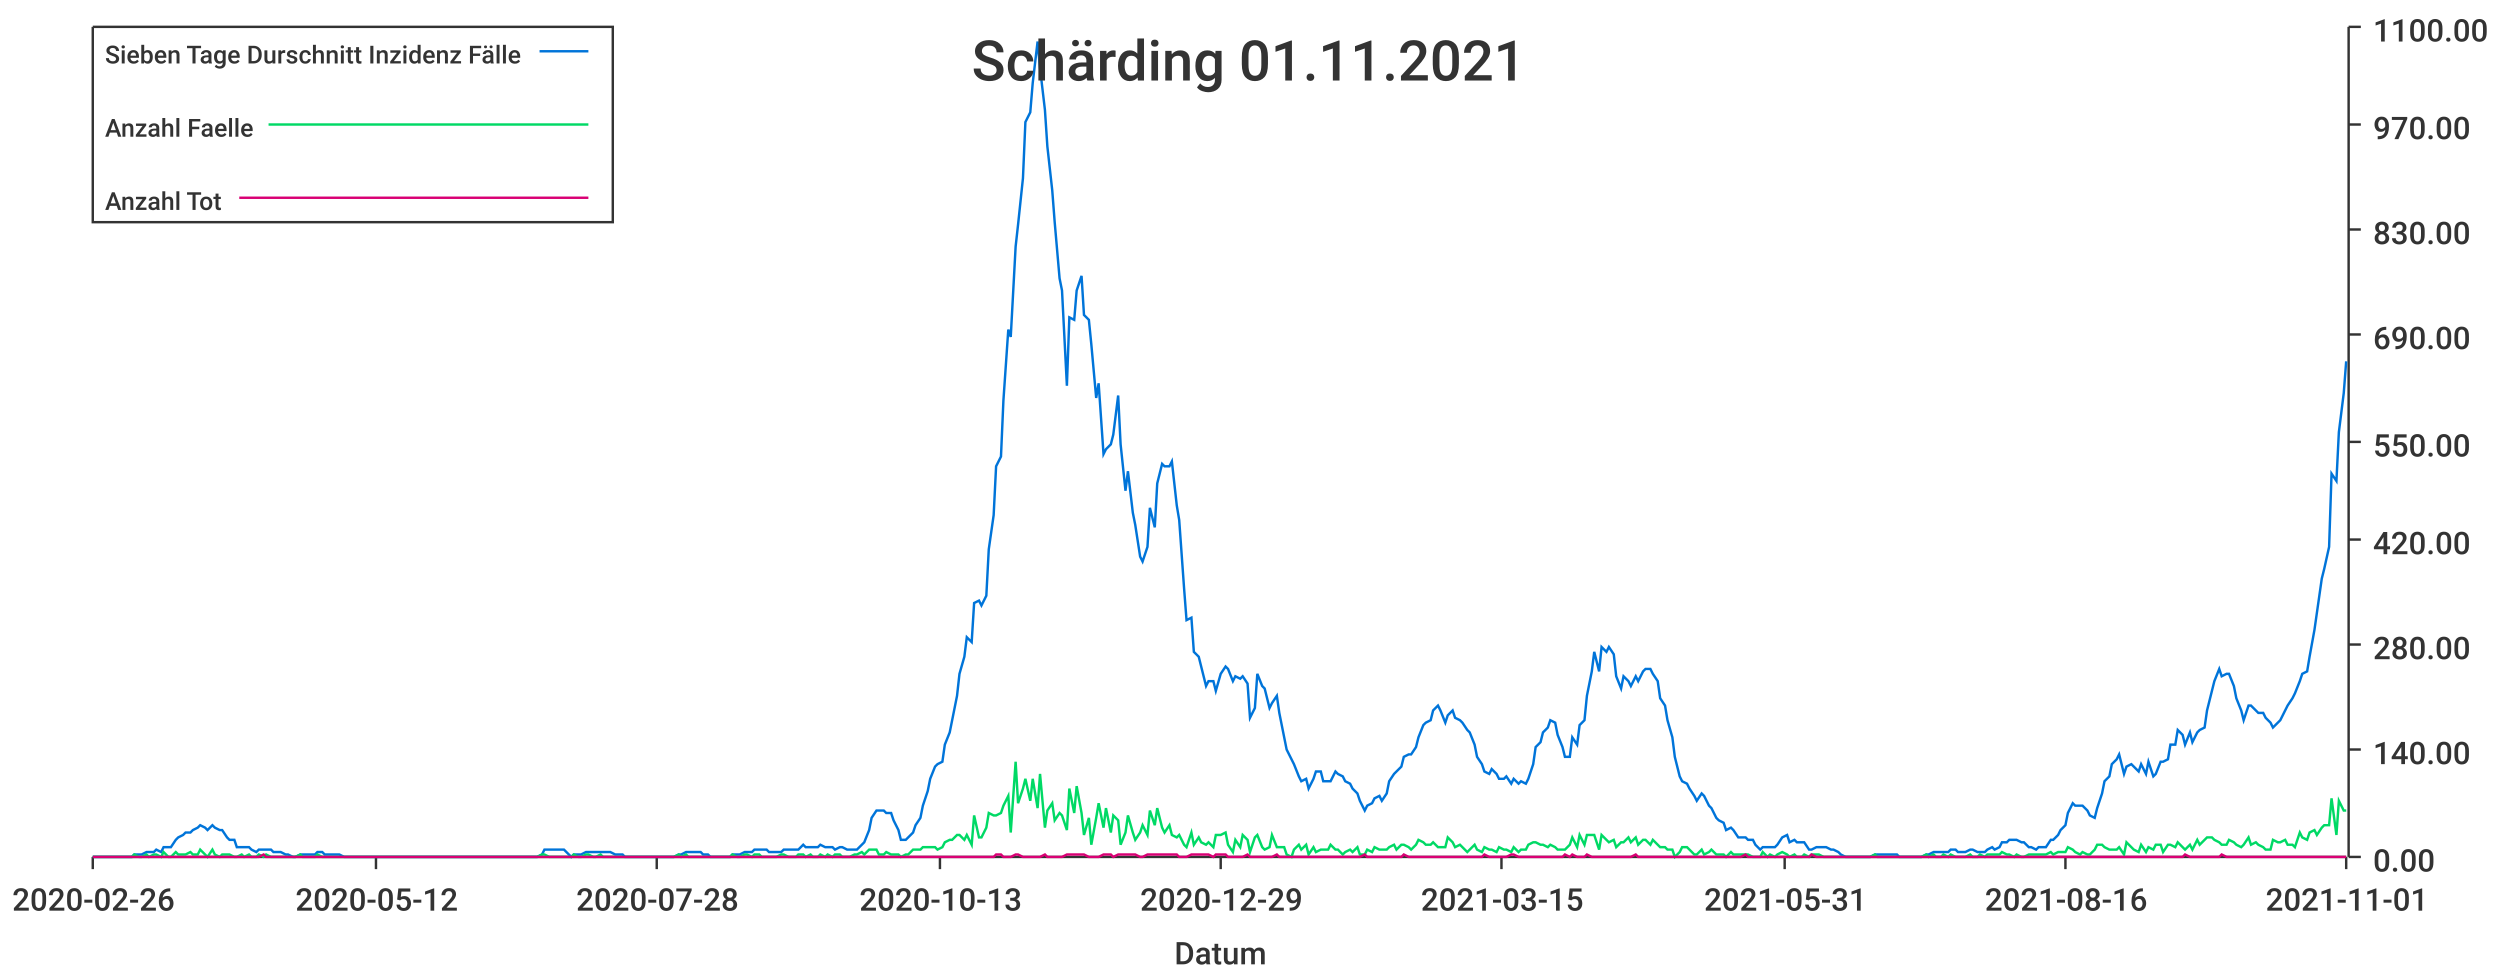
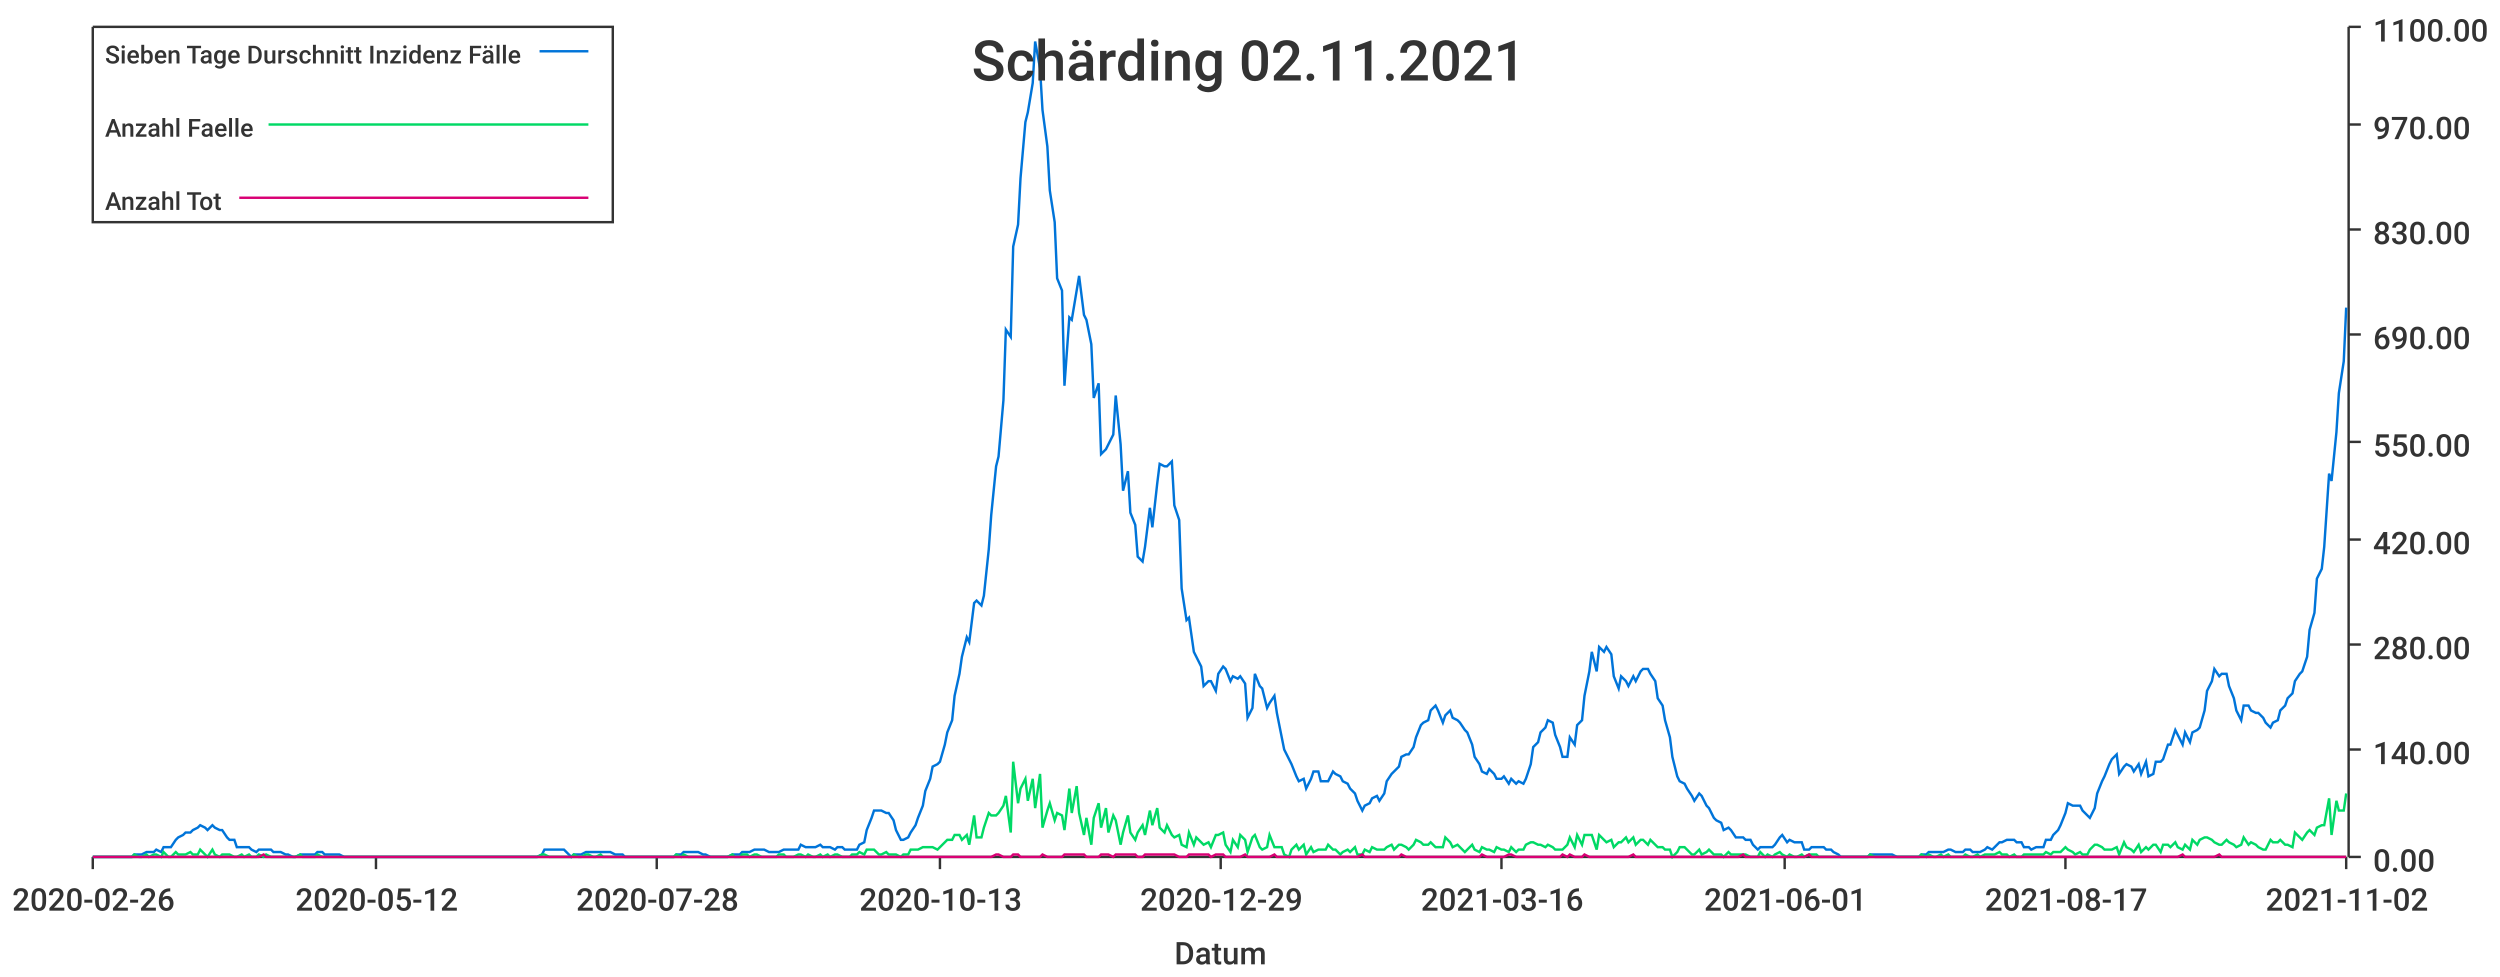
<svg xmlns="http://www.w3.org/2000/svg" width="1024" height="400">\n<path d="M 0 0 L 1024 0 L 1024 400 L 0 400 L 0 0" style="stroke-width:0;stroke:rgba(255,255,255,1.0);fill:rgba(255,255,255,1.0)" />
  <path d="M 38 11 L 961 11 L 961 351 L 38 351 L 38 11" style="stroke-width:0;stroke:rgba(255,255,255,1.0);fill:rgba(255,255,255,1.0)" />
  <path d="M 38 351 L 961 351" style="stroke-width:1;stroke:rgba(51,51,51,1.0);fill:none" />
  <path d="M 38 351 L 38 356" style="stroke-width:1;stroke:rgba(51,51,51,1.0);fill:none" />
  <text x="5" y="373" style="stroke-width:0;stroke:none;fill:rgba(51,51,51,1.0);font-size:12.8px;font-family:'Roboto Medium',sans-serif">2020-02-26</text>
  <path d="M 154 351 L 154 356" style="stroke-width:1;stroke:rgba(51,51,51,1.0);fill:none" />
  <text x="121" y="373" style="stroke-width:0;stroke:none;fill:rgba(51,51,51,1.0);font-size:12.8px;font-family:'Roboto Medium',sans-serif">2020-05-12</text>
  <path d="M 269 351 L 269 356" style="stroke-width:1;stroke:rgba(51,51,51,1.0);fill:none" />
  <text x="236" y="373" style="stroke-width:0;stroke:none;fill:rgba(51,51,51,1.0);font-size:12.8px;font-family:'Roboto Medium',sans-serif">2020-07-28</text>
  <path d="M 385 351 L 385 356" style="stroke-width:1;stroke:rgba(51,51,51,1.0);fill:none" />
  <text x="352" y="373" style="stroke-width:0;stroke:none;fill:rgba(51,51,51,1.0);font-size:12.8px;font-family:'Roboto Medium',sans-serif">2020-10-13</text>
  <path d="M 500 351 L 500 356" style="stroke-width:1;stroke:rgba(51,51,51,1.0);fill:none" />
  <text x="467" y="373" style="stroke-width:0;stroke:none;fill:rgba(51,51,51,1.0);font-size:12.8px;font-family:'Roboto Medium',sans-serif">2020-12-29</text>
  <path d="M 615 351 L 615 356" style="stroke-width:1;stroke:rgba(51,51,51,1.0);fill:none" />
-   <text x="582" y="373" style="stroke-width:0;stroke:none;fill:rgba(51,51,51,1.0);font-size:12.8px;font-family:'Roboto Medium',sans-serif">2021-03-15</text>
+   <text x="582" y="373" style="stroke-width:0;stroke:none;fill:rgba(51,51,51,1.0);font-size:12.8px;font-family:'Roboto Medium',sans-serif">2021-03-16</text>
  <path d="M 731 351 L 731 356" style="stroke-width:1;stroke:rgba(51,51,51,1.0);fill:none" />
-   <text x="698" y="373" style="stroke-width:0;stroke:none;fill:rgba(51,51,51,1.0);font-size:12.8px;font-family:'Roboto Medium',sans-serif">2021-05-31</text>
+   <text x="698" y="373" style="stroke-width:0;stroke:none;fill:rgba(51,51,51,1.0);font-size:12.8px;font-family:'Roboto Medium',sans-serif">2021-06-01</text>
  <path d="M 846 351 L 846 356" style="stroke-width:1;stroke:rgba(51,51,51,1.0);fill:none" />
-   <text x="813" y="373" style="stroke-width:0;stroke:none;fill:rgba(51,51,51,1.0);font-size:12.8px;font-family:'Roboto Medium',sans-serif">2021-08-16</text>
+   <text x="813" y="373" style="stroke-width:0;stroke:none;fill:rgba(51,51,51,1.0);font-size:12.8px;font-family:'Roboto Medium',sans-serif">2021-08-17</text>
  <path d="M 961 351 L 961 356" style="stroke-width:1;stroke:rgba(51,51,51,1.0);fill:none" />
-   <text x="928" y="373" style="stroke-width:0;stroke:none;fill:rgba(51,51,51,1.0);font-size:12.8px;font-family:'Roboto Medium',sans-serif">2021-11-01</text>
+   <text x="928" y="373" style="stroke-width:0;stroke:none;fill:rgba(51,51,51,1.0);font-size:12.8px;font-family:'Roboto Medium',sans-serif">2021-11-02</text>
  <text x="481" y="395" style="stroke-width:0;stroke:none;fill:rgba(51,51,51,1.0);font-size:12.8px;font-family:'Roboto Medium',sans-serif">Datum</text>
  <path d="M 962 351 L 962 11" style="stroke-width:1;stroke:rgba(51,51,51,1.0);fill:none" />
  <path d="M 962 351 L 967 351" style="stroke-width:1;stroke:rgba(51,51,51,1.0);fill:none" />
  <text x="972" y="357" style="stroke-width:0;stroke:none;fill:rgba(51,51,51,1.0);font-size:12.8px;font-family:'Roboto Medium',sans-serif">0.00</text>
  <path d="M 962 307 L 967 307" style="stroke-width:1;stroke:rgba(51,51,51,1.0);fill:none" />
  <text x="972" y="313" style="stroke-width:0;stroke:none;fill:rgba(51,51,51,1.0);font-size:12.8px;font-family:'Roboto Medium',sans-serif">140.00</text>
  <path d="M 962 264 L 967 264" style="stroke-width:1;stroke:rgba(51,51,51,1.0);fill:none" />
  <text x="972" y="270" style="stroke-width:0;stroke:none;fill:rgba(51,51,51,1.0);font-size:12.8px;font-family:'Roboto Medium',sans-serif">280.00</text>
  <path d="M 962 221 L 967 221" style="stroke-width:1;stroke:rgba(51,51,51,1.0);fill:none" />
  <text x="972" y="227" style="stroke-width:0;stroke:none;fill:rgba(51,51,51,1.0);font-size:12.8px;font-family:'Roboto Medium',sans-serif">420.00</text>
  <path d="M 962 181 L 967 181" style="stroke-width:1;stroke:rgba(51,51,51,1.0);fill:none" />
  <text x="972" y="187" style="stroke-width:0;stroke:none;fill:rgba(51,51,51,1.0);font-size:12.8px;font-family:'Roboto Medium',sans-serif">550.00</text>
  <path d="M 962 137 L 967 137" style="stroke-width:1;stroke:rgba(51,51,51,1.0);fill:none" />
  <text x="972" y="143" style="stroke-width:0;stroke:none;fill:rgba(51,51,51,1.0);font-size:12.8px;font-family:'Roboto Medium',sans-serif">690.00</text>
  <path d="M 962 94 L 967 94" style="stroke-width:1;stroke:rgba(51,51,51,1.0);fill:none" />
  <text x="972" y="100" style="stroke-width:0;stroke:none;fill:rgba(51,51,51,1.0);font-size:12.8px;font-family:'Roboto Medium',sans-serif">830.00</text>
  <path d="M 962 51 L 967 51" style="stroke-width:1;stroke:rgba(51,51,51,1.0);fill:none" />
  <text x="972" y="57" style="stroke-width:0;stroke:none;fill:rgba(51,51,51,1.0);font-size:12.8px;font-family:'Roboto Medium',sans-serif">970.00</text>
  <path d="M 962 11 L 967 11" style="stroke-width:1;stroke:rgba(51,51,51,1.0);fill:none" />
  <text x="972" y="17" style="stroke-width:0;stroke:none;fill:rgba(51,51,51,1.0);font-size:12.8px;font-family:'Roboto Medium',sans-serif">1100.00</text>
-   <path d="M 38 351 L 40 351 L 42 351 L 43 351 L 45 351 L 46 351 L 48 351 L 49 351 L 51 351 L 52 351 L 54 351 L 55 350 L 57 350 L 58 350 L 60 349 L 61 349 L 63 349 L 64 348 L 66 349 L 67 347 L 69 347 L 70 347 L 72 344 L 73 343 L 75 342 L 76 341 L 78 341 L 79 340 L 81 339 L 82 338 L 84 339 L 85 340 L 87 338 L 88 339 L 90 340 L 91 340 L 93 343 L 94 344 L 96 344 L 97 347 L 99 347 L 100 347 L 102 347 L 103 348 L 105 349 L 106 348 L 108 348 L 109 348 L 111 348 L 112 349 L 114 349 L 115 349 L 117 350 L 118 350 L 120 351 L 121 351 L 123 350 L 124 350 L 126 350 L 127 350 L 129 350 L 130 349 L 132 349 L 133 350 L 135 350 L 136 350 L 138 350 L 139 350 L 141 351 L 142 351 L 144 351 L 145 351 L 147 351 L 148 351 L 150 351 L 151 351 L 153 351 L 154 351 L 156 351 L 157 351 L 159 351 L 160 351 L 162 351 L 163 351 L 165 351 L 166 351 L 168 351 L 169 351 L 171 351 L 172 351 L 174 351 L 175 351 L 177 351 L 178 351 L 180 351 L 181 351 L 183 351 L 184 351 L 186 351 L 187 351 L 189 351 L 190 351 L 192 351 L 193 351 L 195 351 L 196 351 L 198 351 L 199 351 L 201 351 L 202 351 L 204 351 L 205 351 L 207 351 L 208 351 L 210 351 L 211 351 L 213 351 L 214 351 L 216 351 L 217 351 L 219 351 L 220 351 L 222 350 L 223 348 L 225 348 L 226 348 L 228 348 L 229 348 L 231 348 L 232 349 L 234 351 L 235 350 L 237 350 L 238 350 L 240 349 L 241 349 L 243 349 L 244 349 L 246 349 L 247 349 L 249 349 L 250 349 L 252 350 L 253 350 L 255 350 L 256 351 L 258 351 L 259 351 L 261 351 L 262 351 L 264 351 L 265 351 L 267 351 L 268 351 L 270 351 L 272 351 L 273 351 L 275 351 L 276 351 L 278 350 L 279 350 L 281 349 L 282 349 L 284 349 L 285 349 L 287 349 L 288 350 L 290 350 L 291 351 L 293 351 L 294 351 L 296 351 L 297 351 L 299 351 L 300 350 L 302 350 L 303 350 L 305 349 L 306 349 L 308 349 L 309 348 L 311 348 L 312 348 L 314 348 L 315 349 L 317 349 L 318 349 L 320 349 L 321 348 L 323 348 L 324 348 L 326 348 L 327 348 L 329 346 L 330 347 L 332 347 L 333 347 L 335 347 L 336 346 L 338 347 L 339 347 L 341 347 L 342 348 L 344 347 L 345 347 L 347 348 L 348 348 L 350 348 L 351 348 L 353 346 L 354 345 L 356 340 L 357 335 L 359 332 L 360 332 L 362 332 L 363 333 L 365 333 L 366 336 L 368 340 L 369 344 L 371 344 L 372 343 L 374 341 L 375 338 L 377 335 L 378 330 L 380 324 L 381 319 L 383 314 L 384 313 L 386 312 L 387 305 L 389 300 L 390 295 L 392 285 L 393 276 L 395 269 L 396 261 L 398 263 L 399 247 L 401 246 L 402 248 L 404 244 L 405 225 L 407 211 L 408 191 L 410 187 L 411 164 L 413 135 L 414 138 L 416 101 L 417 92 L 419 73 L 420 50 L 422 46 L 423 34 L 425 17 L 426 28 L 428 45 L 429 60 L 431 78 L 432 91 L 434 114 L 435 119 L 437 158 L 438 130 L 440 131 L 441 119 L 443 113 L 444 129 L 446 131 L 447 141 L 449 163 L 450 157 L 452 186 L 453 184 L 455 182 L 456 178 L 458 162 L 459 182 L 461 201 L 462 193 L 464 210 L 465 215 L 467 228 L 468 230 L 470 224 L 471 208 L 473 216 L 474 198 L 476 190 L 477 191 L 479 191 L 480 189 L 482 207 L 483 213 L 485 241 L 486 254 L 488 253 L 489 267 L 491 269 L 492 273 L 494 281 L 495 279 L 497 279 L 498 283 L 500 276 L 502 273 L 503 274 L 505 279 L 506 277 L 508 278 L 509 277 L 511 280 L 512 294 L 514 290 L 515 276 L 517 281 L 518 282 L 520 290 L 521 288 L 523 285 L 524 292 L 526 302 L 527 307 L 529 311 L 530 313 L 532 318 L 533 320 L 535 319 L 536 323 L 538 319 L 539 316 L 541 316 L 542 320 L 544 320 L 545 320 L 547 316 L 548 317 L 550 318 L 551 320 L 553 321 L 554 323 L 556 325 L 557 328 L 559 332 L 560 330 L 562 329 L 563 327 L 565 326 L 566 328 L 568 325 L 569 320 L 571 317 L 572 316 L 574 314 L 575 310 L 577 309 L 578 309 L 580 306 L 581 302 L 583 297 L 584 296 L 586 295 L 587 291 L 589 289 L 590 291 L 592 296 L 593 293 L 595 291 L 596 294 L 598 295 L 599 296 L 601 299 L 602 300 L 604 305 L 605 310 L 607 313 L 608 316 L 610 317 L 611 315 L 613 317 L 614 319 L 616 319 L 617 318 L 619 321 L 620 319 L 622 321 L 623 320 L 625 321 L 626 319 L 628 313 L 629 306 L 631 304 L 632 300 L 634 298 L 635 295 L 637 296 L 638 301 L 640 306 L 641 310 L 643 310 L 644 302 L 646 305 L 647 297 L 649 295 L 650 285 L 652 275 L 653 267 L 655 275 L 656 265 L 658 267 L 659 265 L 661 268 L 662 277 L 664 282 L 665 277 L 667 279 L 668 281 L 670 277 L 671 279 L 673 275 L 674 274 L 676 274 L 677 276 L 679 279 L 680 286 L 682 289 L 683 295 L 685 302 L 686 310 L 688 318 L 689 320 L 691 321 L 692 323 L 694 326 L 695 328 L 697 325 L 698 326 L 700 330 L 701 331 L 703 335 L 704 336 L 706 337 L 707 340 L 709 339 L 710 340 L 712 343 L 713 343 L 715 343 L 716 344 L 718 344 L 719 346 L 721 348 L 722 347 L 724 347 L 725 347 L 727 347 L 728 346 L 730 343 L 732 342 L 733 345 L 735 344 L 736 345 L 738 345 L 739 345 L 741 348 L 742 348 L 744 347 L 745 347 L 747 347 L 748 347 L 750 348 L 751 348 L 753 349 L 754 350 L 756 351 L 757 351 L 759 351 L 760 351 L 762 351 L 763 351 L 765 351 L 766 351 L 768 350 L 769 350 L 771 350 L 772 350 L 774 350 L 775 350 L 777 350 L 778 351 L 780 351 L 781 351 L 783 351 L 784 351 L 786 351 L 787 351 L 789 350 L 790 350 L 792 349 L 793 349 L 795 349 L 796 349 L 798 349 L 799 348 L 801 348 L 802 349 L 804 349 L 805 349 L 807 348 L 808 348 L 810 349 L 811 349 L 813 349 L 814 348 L 816 347 L 817 348 L 819 347 L 820 345 L 822 345 L 823 344 L 825 344 L 826 344 L 828 345 L 829 345 L 831 347 L 832 347 L 834 348 L 835 347 L 837 347 L 838 347 L 840 344 L 841 344 L 843 342 L 844 340 L 846 338 L 847 333 L 849 329 L 850 330 L 852 330 L 853 330 L 855 332 L 856 334 L 858 335 L 859 331 L 861 325 L 862 320 L 864 318 L 865 313 L 867 311 L 868 309 L 870 317 L 871 314 L 873 313 L 874 314 L 876 316 L 877 313 L 879 317 L 880 312 L 882 318 L 883 317 L 885 312 L 886 312 L 888 311 L 889 305 L 891 305 L 892 299 L 894 301 L 895 305 L 897 300 L 898 304 L 900 300 L 901 299 L 903 298 L 904 291 L 906 283 L 907 279 L 909 274 L 910 277 L 912 276 L 913 276 L 915 281 L 916 286 L 918 291 L 919 295 L 921 289 L 922 289 L 924 291 L 925 292 L 927 292 L 928 294 L 930 296 L 931 298 L 933 296 L 934 295 L 936 291 L 937 289 L 939 286 L 940 284 L 942 279 L 943 276 L 945 275 L 946 269 L 948 258 L 949 251 L 951 237 L 952 233 L 954 224 L 955 194 L 957 197 L 958 177 L 960 161 L 961 148" style="stroke-width:1;stroke:rgba(0,116,217,1.0);fill:none" />
-   <path d="M 38 351 L 40 351 L 42 351 L 43 351 L 45 351 L 46 351 L 48 351 L 49 351 L 51 351 L 52 351 L 54 351 L 55 350 L 57 351 L 58 351 L 60 350 L 61 351 L 63 350 L 64 350 L 66 351 L 67 349 L 69 351 L 70 351 L 72 349 L 73 350 L 75 350 L 76 350 L 78 349 L 79 350 L 81 350 L 82 348 L 84 350 L 85 351 L 87 348 L 88 350 L 90 351 L 91 350 L 93 350 L 94 350 L 96 351 L 97 351 L 99 350 L 100 351 L 102 350 L 103 351 L 105 351 L 106 350 L 108 351 L 109 350 L 111 351 L 112 351 L 114 351 L 115 351 L 117 351 L 118 351 L 120 351 L 121 351 L 123 350 L 124 351 L 126 351 L 127 351 L 129 351 L 130 350 L 132 351 L 133 351 L 135 351 L 136 351 L 138 351 L 139 351 L 141 351 L 142 351 L 144 351 L 145 351 L 147 351 L 148 351 L 150 351 L 151 351 L 153 351 L 154 351 L 156 351 L 157 351 L 159 351 L 160 351 L 162 351 L 163 351 L 165 351 L 166 351 L 168 351 L 169 351 L 171 351 L 172 351 L 174 351 L 175 351 L 177 351 L 178 351 L 180 351 L 181 351 L 183 351 L 184 351 L 186 351 L 187 351 L 189 351 L 190 351 L 192 351 L 193 351 L 195 351 L 196 351 L 198 351 L 199 351 L 201 351 L 202 351 L 204 351 L 205 351 L 207 351 L 208 351 L 210 351 L 211 351 L 213 351 L 214 351 L 216 351 L 217 351 L 219 351 L 220 351 L 222 350 L 223 350 L 225 351 L 226 351 L 228 351 L 229 351 L 231 351 L 232 351 L 234 351 L 235 350 L 237 351 L 238 351 L 240 350 L 241 350 L 243 351 L 244 351 L 246 350 L 247 351 L 249 351 L 250 351 L 252 351 L 253 351 L 255 351 L 256 351 L 258 351 L 259 351 L 261 351 L 262 351 L 264 351 L 265 351 L 267 351 L 268 351 L 270 351 L 272 351 L 273 351 L 275 351 L 276 351 L 278 350 L 279 351 L 281 350 L 282 351 L 284 351 L 285 351 L 287 351 L 288 351 L 290 351 L 291 351 L 293 351 L 294 351 L 296 351 L 297 351 L 299 351 L 300 350 L 302 351 L 303 351 L 305 350 L 306 350 L 308 351 L 309 350 L 311 350 L 312 351 L 314 351 L 315 351 L 317 351 L 318 351 L 320 350 L 321 350 L 323 351 L 324 351 L 326 351 L 327 350 L 329 350 L 330 351 L 332 350 L 333 351 L 335 351 L 336 350 L 338 351 L 339 350 L 341 351 L 342 350 L 344 350 L 345 351 L 347 351 L 348 351 L 350 350 L 351 350 L 353 349 L 354 350 L 356 348 L 357 348 L 359 348 L 360 350 L 362 350 L 363 349 L 365 350 L 366 350 L 368 350 L 369 351 L 371 350 L 372 350 L 374 348 L 375 348 L 377 348 L 378 347 L 380 347 L 381 347 L 383 347 L 384 348 L 386 347 L 387 345 L 389 344 L 390 344 L 392 342 L 393 342 L 395 344 L 396 342 L 398 346 L 399 334 L 401 343 L 402 343 L 404 339 L 405 333 L 407 334 L 408 334 L 410 333 L 411 330 L 413 326 L 414 341 L 416 312 L 417 329 L 419 323 L 420 319 L 422 328 L 423 319 L 425 331 L 426 317 L 428 339 L 429 332 L 431 329 L 432 336 L 434 333 L 435 334 L 437 340 L 438 323 L 440 333 L 441 322 L 443 333 L 444 342 L 446 335 L 447 346 L 449 335 L 450 329 L 452 339 L 453 331 L 455 341 L 456 334 L 458 336 L 459 346 L 461 341 L 462 334 L 464 341 L 465 344 L 467 341 L 468 338 L 470 342 L 471 332 L 473 338 L 474 331 L 476 339 L 477 341 L 479 338 L 480 342 L 482 343 L 483 342 L 485 346 L 486 347 L 488 341 L 489 346 L 491 343 L 492 345 L 494 346 L 495 345 L 497 347 L 498 342 L 500 342 L 502 341 L 503 346 L 505 349 L 506 344 L 508 347 L 509 342 L 511 344 L 512 349 L 514 343 L 515 342 L 517 347 L 518 348 L 520 347 L 521 342 L 523 347 L 524 347 L 526 347 L 527 350 L 529 351 L 530 348 L 532 346 L 533 348 L 535 346 L 536 350 L 538 347 L 539 349 L 541 348 L 542 348 L 544 348 L 545 346 L 547 348 L 548 348 L 550 350 L 551 349 L 553 348 L 554 349 L 556 347 L 557 350 L 559 350 L 560 348 L 562 349 L 563 347 L 565 348 L 566 348 L 568 348 L 569 347 L 571 346 L 572 348 L 574 346 L 575 346 L 577 347 L 578 348 L 580 346 L 581 344 L 583 345 L 584 346 L 586 346 L 587 345 L 589 347 L 590 347 L 592 347 L 593 343 L 595 345 L 596 347 L 598 346 L 599 347 L 601 349 L 602 348 L 604 346 L 605 348 L 607 349 L 608 347 L 610 348 L 611 348 L 613 349 L 614 347 L 616 348 L 617 348 L 619 349 L 620 347 L 622 349 L 623 348 L 625 348 L 626 346 L 628 345 L 629 345 L 631 346 L 632 346 L 634 347 L 635 346 L 637 347 L 638 348 L 640 348 L 641 348 L 643 346 L 644 343 L 646 347 L 647 342 L 649 346 L 650 342 L 652 342 L 653 342 L 655 348 L 656 342 L 658 344 L 659 345 L 661 344 L 662 347 L 664 345 L 665 345 L 667 343 L 668 345 L 670 343 L 671 346 L 673 344 L 674 344 L 676 346 L 677 344 L 679 346 L 680 347 L 682 347 L 683 348 L 685 348 L 686 351 L 688 349 L 689 347 L 691 347 L 692 348 L 694 350 L 695 350 L 697 348 L 698 350 L 700 349 L 701 348 L 703 350 L 704 350 L 706 350 L 707 351 L 709 349 L 710 350 L 712 350 L 713 350 L 715 350 L 716 350 L 718 351 L 719 351 L 721 351 L 722 349 L 724 351 L 725 350 L 727 351 L 728 350 L 730 349 L 732 350 L 733 351 L 735 350 L 736 351 L 738 351 L 739 350 L 741 351 L 742 350 L 744 350 L 745 350 L 747 351 L 748 351 L 750 351 L 751 351 L 753 351 L 754 351 L 756 351 L 757 351 L 759 351 L 760 351 L 762 351 L 763 351 L 765 351 L 766 351 L 768 350 L 769 351 L 771 351 L 772 351 L 774 351 L 775 351 L 777 351 L 778 351 L 780 351 L 781 351 L 783 351 L 784 351 L 786 351 L 787 351 L 789 350 L 790 351 L 792 350 L 793 351 L 795 351 L 796 350 L 798 351 L 799 350 L 801 351 L 802 351 L 804 351 L 805 351 L 807 350 L 808 351 L 810 351 L 811 350 L 813 351 L 814 350 L 816 350 L 817 350 L 819 350 L 820 349 L 822 350 L 823 350 L 825 351 L 826 350 L 828 351 L 829 351 L 831 350 L 832 350 L 834 350 L 835 350 L 837 350 L 838 350 L 840 349 L 841 350 L 843 349 L 844 349 L 846 349 L 847 347 L 849 348 L 850 349 L 852 350 L 853 349 L 855 350 L 856 350 L 858 348 L 859 346 L 861 346 L 862 347 L 864 348 L 865 348 L 867 348 L 868 347 L 870 350 L 871 345 L 873 347 L 874 348 L 876 349 L 877 346 L 879 349 L 880 347 L 882 348 L 883 346 L 885 346 L 886 349 L 888 346 L 889 346 L 891 347 L 892 345 L 894 347 L 895 348 L 897 346 L 898 348 L 900 344 L 901 346 L 903 344 L 904 343 L 906 343 L 907 344 L 909 345 L 910 346 L 912 346 L 913 344 L 915 345 L 916 346 L 918 347 L 919 346 L 921 343 L 922 346 L 924 345 L 925 346 L 927 347 L 928 348 L 930 348 L 931 344 L 933 345 L 934 345 L 936 344 L 937 346 L 939 346 L 940 347 L 942 341 L 943 343 L 945 344 L 946 341 L 948 340 L 949 342 L 951 339 L 952 338 L 954 338 L 955 327 L 957 342 L 958 328 L 960 332 L 961 332" style="stroke-width:1;stroke:rgba(0,217,101,1.0);fill:none" />
-   <path d="M 38 351 L 40 351 L 42 351 L 43 351 L 45 351 L 46 351 L 48 351 L 49 351 L 51 351 L 52 351 L 54 351 L 55 351 L 57 351 L 58 351 L 60 351 L 61 351 L 63 351 L 64 351 L 66 351 L 67 351 L 69 351 L 70 351 L 72 351 L 73 351 L 75 351 L 76 351 L 78 351 L 79 351 L 81 351 L 82 351 L 84 351 L 85 351 L 87 351 L 88 351 L 90 351 L 91 351 L 93 351 L 94 351 L 96 351 L 97 351 L 99 351 L 100 351 L 102 351 L 103 351 L 105 351 L 106 351 L 108 350 L 109 351 L 111 351 L 112 351 L 114 351 L 115 351 L 117 351 L 118 351 L 120 351 L 121 351 L 123 351 L 124 351 L 126 351 L 127 351 L 129 351 L 130 351 L 132 351 L 133 351 L 135 351 L 136 351 L 138 351 L 139 351 L 141 351 L 142 351 L 144 351 L 145 351 L 147 351 L 148 351 L 150 351 L 151 351 L 153 351 L 154 351 L 156 351 L 157 351 L 159 351 L 160 351 L 162 351 L 163 351 L 165 351 L 166 351 L 168 351 L 169 351 L 171 351 L 172 351 L 174 351 L 175 351 L 177 351 L 178 351 L 180 351 L 181 351 L 183 351 L 184 351 L 186 351 L 187 351 L 189 351 L 190 351 L 192 351 L 193 351 L 195 351 L 196 351 L 198 351 L 199 351 L 201 351 L 202 351 L 204 351 L 205 351 L 207 351 L 208 351 L 210 351 L 211 351 L 213 351 L 214 351 L 216 351 L 217 351 L 219 351 L 220 351 L 222 351 L 223 351 L 225 351 L 226 351 L 228 351 L 229 351 L 231 351 L 232 351 L 234 351 L 235 351 L 237 351 L 238 351 L 240 351 L 241 351 L 243 351 L 244 351 L 246 351 L 247 351 L 249 351 L 250 351 L 252 351 L 253 351 L 255 351 L 256 351 L 258 351 L 259 351 L 261 351 L 262 351 L 264 351 L 265 351 L 267 351 L 268 351 L 270 351 L 272 351 L 273 351 L 275 351 L 276 351 L 278 351 L 279 351 L 281 351 L 282 351 L 284 351 L 285 351 L 287 351 L 288 351 L 290 351 L 291 351 L 293 351 L 294 351 L 296 351 L 297 351 L 299 351 L 300 351 L 302 351 L 303 351 L 305 351 L 306 351 L 308 351 L 309 351 L 311 351 L 312 351 L 314 351 L 315 351 L 317 351 L 318 351 L 320 351 L 321 351 L 323 351 L 324 351 L 326 351 L 327 351 L 329 351 L 330 351 L 332 351 L 333 351 L 335 351 L 336 351 L 338 351 L 339 351 L 341 351 L 342 351 L 344 351 L 345 351 L 347 351 L 348 351 L 350 351 L 351 351 L 353 351 L 354 351 L 356 351 L 357 351 L 359 351 L 360 351 L 362 351 L 363 351 L 365 351 L 366 351 L 368 351 L 369 351 L 371 351 L 372 351 L 374 351 L 375 351 L 377 351 L 378 351 L 380 351 L 381 351 L 383 351 L 384 351 L 386 351 L 387 351 L 389 351 L 390 351 L 392 351 L 393 351 L 395 351 L 396 351 L 398 351 L 399 351 L 401 351 L 402 351 L 404 351 L 405 351 L 407 351 L 408 350 L 410 350 L 411 351 L 413 351 L 414 351 L 416 350 L 417 350 L 419 351 L 420 351 L 422 351 L 423 351 L 425 351 L 426 351 L 428 350 L 429 351 L 431 351 L 432 351 L 434 351 L 435 351 L 437 350 L 438 350 L 440 350 L 441 350 L 443 350 L 444 350 L 446 351 L 447 351 L 449 351 L 450 351 L 452 350 L 453 350 L 455 350 L 456 351 L 458 350 L 459 350 L 461 350 L 462 350 L 464 350 L 465 350 L 467 351 L 468 351 L 470 350 L 471 350 L 473 350 L 474 350 L 476 350 L 477 350 L 479 350 L 480 350 L 482 350 L 483 351 L 485 351 L 486 351 L 488 350 L 489 350 L 491 350 L 492 350 L 494 350 L 495 350 L 497 351 L 498 350 L 500 350 L 502 350 L 503 351 L 505 351 L 506 351 L 508 351 L 509 351 L 511 350 L 512 351 L 514 351 L 515 351 L 517 351 L 518 351 L 520 351 L 521 351 L 523 350 L 524 351 L 526 351 L 527 351 L 529 351 L 530 351 L 532 351 L 533 351 L 535 351 L 536 351 L 538 351 L 539 351 L 541 351 L 542 351 L 544 351 L 545 351 L 547 351 L 548 351 L 550 351 L 551 351 L 553 351 L 554 351 L 556 351 L 557 351 L 559 350 L 560 351 L 562 351 L 563 351 L 565 351 L 566 351 L 568 351 L 569 351 L 571 351 L 572 351 L 574 351 L 575 350 L 577 351 L 578 351 L 580 351 L 581 351 L 583 351 L 584 351 L 586 351 L 587 351 L 589 351 L 590 351 L 592 351 L 593 351 L 595 351 L 596 351 L 598 351 L 599 351 L 601 351 L 602 351 L 604 351 L 605 351 L 607 351 L 608 350 L 610 351 L 611 351 L 613 351 L 614 351 L 616 351 L 617 351 L 619 350 L 620 350 L 622 351 L 623 351 L 625 351 L 626 351 L 628 351 L 629 351 L 631 351 L 632 351 L 634 351 L 635 351 L 637 351 L 638 351 L 640 351 L 641 350 L 643 351 L 644 350 L 646 351 L 647 351 L 649 351 L 650 350 L 652 351 L 653 351 L 655 351 L 656 351 L 658 351 L 659 351 L 661 351 L 662 351 L 664 351 L 665 351 L 667 351 L 668 351 L 670 350 L 671 351 L 673 351 L 674 351 L 676 351 L 677 351 L 679 351 L 680 351 L 682 351 L 683 351 L 685 351 L 686 351 L 688 351 L 689 351 L 691 351 L 692 351 L 694 351 L 695 351 L 697 351 L 698 351 L 700 351 L 701 351 L 703 351 L 704 351 L 706 351 L 707 351 L 709 351 L 710 351 L 712 351 L 713 351 L 715 350 L 716 351 L 718 351 L 719 351 L 721 351 L 722 351 L 724 351 L 725 351 L 727 351 L 728 351 L 730 351 L 732 351 L 733 351 L 735 351 L 736 351 L 738 351 L 739 351 L 741 351 L 742 350 L 744 351 L 745 351 L 747 351 L 748 351 L 750 351 L 751 351 L 753 351 L 754 351 L 756 351 L 757 351 L 759 351 L 760 351 L 762 351 L 763 351 L 765 351 L 766 351 L 768 351 L 769 351 L 771 351 L 772 351 L 774 351 L 775 351 L 777 351 L 778 351 L 780 351 L 781 351 L 783 351 L 784 351 L 786 351 L 787 351 L 789 351 L 790 351 L 792 351 L 793 351 L 795 351 L 796 351 L 798 351 L 799 351 L 801 351 L 802 351 L 804 351 L 805 351 L 807 351 L 808 351 L 810 351 L 811 351 L 813 351 L 814 351 L 816 351 L 817 351 L 819 351 L 820 351 L 822 351 L 823 351 L 825 351 L 826 351 L 828 351 L 829 351 L 831 351 L 832 351 L 834 351 L 835 351 L 837 351 L 838 351 L 840 351 L 841 351 L 843 351 L 844 351 L 846 351 L 847 351 L 849 351 L 850 351 L 852 351 L 853 351 L 855 351 L 856 351 L 858 351 L 859 351 L 861 351 L 862 351 L 864 351 L 865 351 L 867 351 L 868 351 L 870 351 L 871 351 L 873 351 L 874 351 L 876 351 L 877 351 L 879 351 L 880 351 L 882 351 L 883 351 L 885 351 L 886 351 L 888 351 L 889 351 L 891 351 L 892 351 L 894 351 L 895 350 L 897 351 L 898 351 L 900 351 L 901 351 L 903 351 L 904 351 L 906 351 L 907 351 L 909 351 L 910 350 L 912 351 L 913 351 L 915 351 L 916 351 L 918 351 L 919 351 L 921 351 L 922 351 L 924 351 L 925 351 L 927 351 L 928 351 L 930 351 L 931 351 L 933 351 L 934 351 L 936 351 L 937 351 L 939 351 L 940 351 L 942 351 L 943 351 L 945 351 L 946 351 L 948 351 L 949 351 L 951 351 L 952 351 L 954 351 L 955 351 L 957 351 L 958 351 L 960 351 L 961 351" style="stroke-width:1;stroke:rgba(217,0,116,1.0);fill:none" />
-   <text x="398" y="33" style="stroke-width:0;stroke:none;fill:rgba(51,51,51,1.0);font-size:23.0px;font-family:'Roboto Medium',sans-serif">Schärding 01.11.2021</text>
+   <path d="M 38 351 L 40 351 L 42 351 L 43 351 L 45 351 L 46 351 L 48 351 L 49 351 L 51 351 L 52 351 L 54 351 L 55 350 L 57 350 L 58 350 L 60 349 L 61 349 L 63 349 L 64 348 L 66 349 L 67 347 L 69 347 L 70 347 L 72 344 L 73 343 L 75 342 L 76 341 L 78 341 L 79 340 L 81 339 L 82 338 L 84 339 L 85 340 L 87 338 L 88 339 L 90 340 L 91 340 L 93 343 L 94 344 L 96 344 L 97 347 L 99 347 L 100 347 L 102 347 L 103 348 L 105 349 L 106 348 L 108 348 L 109 348 L 111 348 L 112 349 L 114 349 L 115 349 L 117 350 L 118 350 L 120 351 L 121 351 L 123 350 L 124 350 L 126 350 L 127 350 L 129 350 L 130 349 L 132 349 L 133 350 L 135 350 L 136 350 L 138 350 L 139 350 L 141 351 L 142 351 L 144 351 L 145 351 L 147 351 L 148 351 L 150 351 L 151 351 L 153 351 L 154 351 L 156 351 L 157 351 L 159 351 L 160 351 L 162 351 L 163 351 L 165 351 L 166 351 L 168 351 L 169 351 L 171 351 L 172 351 L 174 351 L 175 351 L 177 351 L 178 351 L 180 351 L 181 351 L 183 351 L 184 351 L 186 351 L 187 351 L 189 351 L 190 351 L 192 351 L 193 351 L 195 351 L 196 351 L 198 351 L 199 351 L 201 351 L 202 351 L 204 351 L 205 351 L 207 351 L 208 351 L 210 351 L 211 351 L 213 351 L 214 351 L 216 351 L 217 351 L 219 351 L 220 351 L 222 350 L 223 348 L 225 348 L 226 348 L 228 348 L 229 348 L 231 348 L 232 349 L 234 351 L 235 350 L 237 350 L 238 350 L 240 349 L 241 349 L 243 349 L 244 349 L 246 349 L 247 349 L 249 349 L 250 349 L 252 350 L 253 350 L 255 350 L 256 351 L 258 351 L 259 351 L 261 351 L 262 351 L 264 351 L 265 351 L 267 351 L 268 351 L 270 351 L 271 351 L 273 351 L 274 351 L 276 351 L 277 350 L 279 350 L 280 349 L 282 349 L 283 349 L 285 349 L 286 349 L 288 350 L 289 350 L 291 351 L 292 351 L 294 351 L 295 351 L 297 351 L 298 351 L 300 350 L 301 350 L 303 350 L 304 349 L 306 349 L 307 349 L 309 348 L 310 348 L 312 348 L 313 348 L 315 349 L 316 349 L 318 349 L 319 349 L 321 348 L 322 348 L 324 348 L 325 348 L 327 348 L 328 346 L 330 347 L 331 347 L 333 347 L 334 347 L 336 346 L 337 347 L 339 347 L 340 347 L 342 348 L 343 347 L 345 347 L 346 348 L 348 348 L 349 348 L 351 348 L 352 346 L 354 345 L 355 340 L 357 335 L 358 332 L 360 332 L 361 332 L 363 333 L 364 333 L 366 336 L 367 340 L 369 344 L 370 344 L 372 343 L 373 341 L 375 338 L 376 335 L 378 330 L 379 324 L 381 319 L 382 314 L 384 313 L 385 312 L 387 305 L 388 300 L 390 295 L 391 285 L 393 276 L 394 269 L 396 261 L 397 263 L 399 247 L 400 246 L 402 248 L 403 244 L 405 225 L 406 211 L 408 191 L 409 187 L 411 164 L 412 135 L 414 138 L 415 101 L 417 92 L 418 73 L 420 50 L 421 46 L 423 34 L 424 17 L 426 28 L 427 45 L 429 60 L 430 78 L 432 91 L 433 114 L 435 119 L 436 158 L 438 130 L 439 131 L 441 119 L 442 113 L 444 129 L 445 131 L 447 141 L 448 163 L 450 157 L 451 186 L 453 184 L 454 182 L 456 178 L 457 162 L 459 182 L 460 201 L 462 193 L 463 210 L 465 215 L 466 228 L 468 230 L 469 224 L 471 208 L 472 216 L 474 198 L 475 190 L 477 191 L 478 191 L 480 189 L 481 207 L 483 213 L 484 241 L 486 254 L 487 253 L 489 267 L 490 269 L 492 273 L 493 281 L 495 279 L 496 279 L 498 283 L 499 276 L 501 273 L 502 274 L 504 279 L 505 277 L 507 278 L 508 277 L 510 280 L 511 294 L 513 290 L 514 276 L 516 281 L 517 282 L 519 290 L 520 288 L 522 285 L 523 292 L 525 302 L 526 307 L 528 311 L 529 313 L 531 318 L 532 320 L 534 319 L 535 323 L 537 319 L 538 316 L 540 316 L 541 320 L 543 320 L 544 320 L 546 316 L 547 317 L 549 318 L 550 320 L 552 321 L 553 323 L 555 325 L 556 328 L 558 332 L 559 330 L 561 329 L 562 327 L 564 326 L 565 328 L 567 325 L 568 320 L 570 317 L 571 316 L 573 314 L 574 310 L 576 309 L 577 309 L 579 306 L 580 302 L 582 297 L 583 296 L 585 295 L 586 291 L 588 289 L 589 291 L 591 296 L 592 293 L 594 291 L 595 294 L 597 295 L 598 296 L 600 299 L 601 300 L 603 305 L 604 310 L 606 313 L 607 316 L 609 317 L 610 315 L 612 317 L 613 319 L 615 319 L 616 318 L 618 321 L 619 319 L 621 321 L 622 320 L 624 321 L 625 319 L 627 313 L 628 306 L 630 304 L 631 300 L 633 298 L 634 295 L 636 296 L 637 301 L 639 306 L 640 310 L 642 310 L 643 302 L 645 305 L 646 297 L 648 295 L 649 285 L 651 275 L 652 267 L 654 275 L 655 265 L 657 267 L 658 265 L 660 268 L 661 277 L 663 282 L 664 277 L 666 279 L 667 281 L 669 277 L 670 279 L 672 275 L 673 274 L 675 274 L 676 276 L 678 279 L 679 286 L 681 289 L 682 295 L 684 302 L 685 310 L 687 318 L 688 320 L 690 321 L 691 323 L 693 326 L 694 328 L 696 325 L 697 326 L 699 330 L 700 331 L 702 335 L 703 336 L 705 337 L 706 340 L 708 339 L 709 340 L 711 343 L 712 343 L 714 343 L 715 344 L 717 344 L 718 346 L 720 348 L 721 347 L 723 347 L 724 347 L 726 347 L 727 346 L 729 343 L 730 342 L 732 345 L 733 344 L 735 345 L 736 345 L 738 345 L 739 348 L 741 348 L 742 347 L 744 347 L 745 347 L 747 347 L 748 348 L 750 348 L 751 349 L 753 350 L 754 351 L 756 351 L 757 351 L 759 351 L 760 351 L 762 351 L 763 351 L 765 351 L 766 350 L 768 350 L 769 350 L 771 350 L 772 350 L 774 350 L 775 350 L 777 351 L 778 351 L 780 351 L 781 351 L 783 351 L 784 351 L 786 351 L 787 350 L 789 350 L 790 349 L 792 349 L 793 349 L 795 349 L 796 349 L 798 348 L 799 348 L 801 349 L 802 349 L 804 349 L 805 348 L 807 348 L 808 349 L 810 349 L 811 349 L 813 348 L 814 347 L 816 348 L 817 347 L 819 345 L 820 345 L 822 344 L 823 344 L 825 344 L 826 345 L 828 345 L 829 347 L 831 347 L 832 348 L 834 347 L 835 347 L 837 347 L 838 344 L 840 344 L 841 342 L 843 340 L 844 338 L 846 333 L 847 329 L 849 330 L 850 330 L 852 330 L 853 332 L 855 334 L 856 335 L 858 331 L 859 325 L 861 320 L 862 318 L 864 313 L 865 311 L 867 309 L 868 317 L 870 314 L 871 313 L 873 314 L 874 316 L 876 313 L 877 317 L 879 312 L 880 318 L 882 317 L 883 312 L 885 312 L 886 311 L 888 305 L 889 305 L 891 299 L 892 301 L 894 305 L 895 300 L 897 304 L 898 300 L 900 299 L 901 298 L 903 291 L 904 283 L 906 279 L 907 274 L 909 277 L 910 276 L 912 276 L 913 281 L 915 286 L 916 291 L 918 295 L 919 289 L 921 289 L 922 291 L 924 292 L 925 292 L 927 294 L 928 296 L 930 298 L 931 296 L 933 295 L 934 291 L 936 289 L 937 286 L 939 284 L 940 279 L 942 276 L 943 275 L 945 269 L 946 258 L 948 251 L 949 237 L 951 233 L 952 224 L 954 194 L 955 197 L 957 177 L 958 161 L 960 148 L 961 126" style="stroke-width:1;stroke:rgba(0,116,217,1.0);fill:none" />
+   <path d="M 38 351 L 40 351 L 42 351 L 43 351 L 45 351 L 46 351 L 48 351 L 49 351 L 51 351 L 52 351 L 54 351 L 55 350 L 57 351 L 58 351 L 60 350 L 61 351 L 63 350 L 64 350 L 66 351 L 67 349 L 69 351 L 70 351 L 72 349 L 73 350 L 75 350 L 76 350 L 78 349 L 79 350 L 81 350 L 82 348 L 84 350 L 85 351 L 87 348 L 88 350 L 90 351 L 91 350 L 93 350 L 94 350 L 96 351 L 97 351 L 99 350 L 100 351 L 102 350 L 103 351 L 105 351 L 106 350 L 108 351 L 109 350 L 111 351 L 112 351 L 114 351 L 115 351 L 117 351 L 118 351 L 120 351 L 121 351 L 123 350 L 124 351 L 126 351 L 127 351 L 129 351 L 130 350 L 132 351 L 133 351 L 135 351 L 136 351 L 138 351 L 139 351 L 141 351 L 142 351 L 144 351 L 145 351 L 147 351 L 148 351 L 150 351 L 151 351 L 153 351 L 154 351 L 156 351 L 157 351 L 159 351 L 160 351 L 162 351 L 163 351 L 165 351 L 166 351 L 168 351 L 169 351 L 171 351 L 172 351 L 174 351 L 175 351 L 177 351 L 178 351 L 180 351 L 181 351 L 183 351 L 184 351 L 186 351 L 187 351 L 189 351 L 190 351 L 192 351 L 193 351 L 195 351 L 196 351 L 198 351 L 199 351 L 201 351 L 202 351 L 204 351 L 205 351 L 207 351 L 208 351 L 210 351 L 211 351 L 213 351 L 214 351 L 216 351 L 217 351 L 219 351 L 220 351 L 222 350 L 223 350 L 225 351 L 226 351 L 228 351 L 229 351 L 231 351 L 232 351 L 234 351 L 235 350 L 237 351 L 238 351 L 240 350 L 241 350 L 243 351 L 244 351 L 246 350 L 247 351 L 249 351 L 250 351 L 252 351 L 253 351 L 255 351 L 256 351 L 258 351 L 259 351 L 261 351 L 262 351 L 264 351 L 265 351 L 267 351 L 268 351 L 270 351 L 271 351 L 273 351 L 274 351 L 276 351 L 277 350 L 279 351 L 280 350 L 282 351 L 283 351 L 285 351 L 286 351 L 288 351 L 289 351 L 291 351 L 292 351 L 294 351 L 295 351 L 297 351 L 298 351 L 300 350 L 301 351 L 303 351 L 304 350 L 306 350 L 307 351 L 309 350 L 310 350 L 312 351 L 313 351 L 315 351 L 316 351 L 318 351 L 319 350 L 321 350 L 322 351 L 324 351 L 325 351 L 327 350 L 328 350 L 330 351 L 331 350 L 333 351 L 334 351 L 336 350 L 337 351 L 339 350 L 340 351 L 342 350 L 343 350 L 345 351 L 346 351 L 348 351 L 349 350 L 351 350 L 352 349 L 354 350 L 355 348 L 357 348 L 358 348 L 360 350 L 361 350 L 363 349 L 364 350 L 366 350 L 367 350 L 369 351 L 370 350 L 372 350 L 373 348 L 375 348 L 376 348 L 378 347 L 379 347 L 381 347 L 382 347 L 384 348 L 385 347 L 387 345 L 388 344 L 390 344 L 391 342 L 393 342 L 394 344 L 396 342 L 397 346 L 399 334 L 400 343 L 402 343 L 403 339 L 405 333 L 406 334 L 408 334 L 409 333 L 411 330 L 412 326 L 414 341 L 415 312 L 417 329 L 418 323 L 420 319 L 421 328 L 423 319 L 424 331 L 426 317 L 427 339 L 429 332 L 430 329 L 432 336 L 433 333 L 435 334 L 436 340 L 438 323 L 439 333 L 441 322 L 442 333 L 444 342 L 445 335 L 447 346 L 448 335 L 450 329 L 451 339 L 453 331 L 454 341 L 456 334 L 457 336 L 459 346 L 460 341 L 462 334 L 463 341 L 465 344 L 466 341 L 468 338 L 469 342 L 471 332 L 472 338 L 474 331 L 475 339 L 477 341 L 478 338 L 480 342 L 481 343 L 483 342 L 484 346 L 486 347 L 487 341 L 489 346 L 490 343 L 492 345 L 493 346 L 495 345 L 496 347 L 498 342 L 499 342 L 501 341 L 502 346 L 504 349 L 505 344 L 507 347 L 508 342 L 510 344 L 511 349 L 513 343 L 514 342 L 516 347 L 517 348 L 519 347 L 520 342 L 522 347 L 523 347 L 525 347 L 526 350 L 528 351 L 529 348 L 531 346 L 532 348 L 534 346 L 535 350 L 537 347 L 538 349 L 540 348 L 541 348 L 543 348 L 544 346 L 546 348 L 547 348 L 549 350 L 550 349 L 552 348 L 553 349 L 555 347 L 556 350 L 558 350 L 559 348 L 561 349 L 562 347 L 564 348 L 565 348 L 567 348 L 568 347 L 570 346 L 571 348 L 573 346 L 574 346 L 576 347 L 577 348 L 579 346 L 580 344 L 582 345 L 583 346 L 585 346 L 586 345 L 588 347 L 589 347 L 591 347 L 592 343 L 594 345 L 595 347 L 597 346 L 598 347 L 600 349 L 601 348 L 603 346 L 604 348 L 606 349 L 607 347 L 609 348 L 610 348 L 612 349 L 613 347 L 615 348 L 616 348 L 618 349 L 619 347 L 621 349 L 622 348 L 624 348 L 625 346 L 627 345 L 628 345 L 630 346 L 631 346 L 633 347 L 634 346 L 636 347 L 637 348 L 639 348 L 640 348 L 642 346 L 643 343 L 645 347 L 646 342 L 648 346 L 649 342 L 651 342 L 652 342 L 654 348 L 655 342 L 657 344 L 658 345 L 660 344 L 661 347 L 663 345 L 664 345 L 666 343 L 667 345 L 669 343 L 670 346 L 672 344 L 673 344 L 675 346 L 676 344 L 678 346 L 679 347 L 681 347 L 682 348 L 684 348 L 685 351 L 687 349 L 688 347 L 690 347 L 691 348 L 693 350 L 694 350 L 696 348 L 697 350 L 699 349 L 700 348 L 702 350 L 703 350 L 705 350 L 706 351 L 708 349 L 709 350 L 711 350 L 712 350 L 714 350 L 715 350 L 717 351 L 718 351 L 720 351 L 721 349 L 723 351 L 724 350 L 726 351 L 727 350 L 729 349 L 730 350 L 732 351 L 733 350 L 735 351 L 736 351 L 738 350 L 739 351 L 741 350 L 742 350 L 744 350 L 745 351 L 747 351 L 748 351 L 750 351 L 751 351 L 753 351 L 754 351 L 756 351 L 757 351 L 759 351 L 760 351 L 762 351 L 763 351 L 765 351 L 766 350 L 768 351 L 769 351 L 771 351 L 772 351 L 774 351 L 775 351 L 777 351 L 778 351 L 780 351 L 781 351 L 783 351 L 784 351 L 786 351 L 787 350 L 789 351 L 790 350 L 792 351 L 793 351 L 795 350 L 796 351 L 798 350 L 799 351 L 801 351 L 802 351 L 804 351 L 805 350 L 807 351 L 808 351 L 810 350 L 811 351 L 813 350 L 814 350 L 816 350 L 817 350 L 819 349 L 820 350 L 822 350 L 823 351 L 825 350 L 826 351 L 828 351 L 829 350 L 831 350 L 832 350 L 834 350 L 835 350 L 837 350 L 838 349 L 840 350 L 841 349 L 843 349 L 844 349 L 846 347 L 847 348 L 849 349 L 850 350 L 852 349 L 853 350 L 855 350 L 856 348 L 858 346 L 859 346 L 861 347 L 862 348 L 864 348 L 865 348 L 867 347 L 868 350 L 870 345 L 871 347 L 873 348 L 874 349 L 876 346 L 877 349 L 879 347 L 880 348 L 882 346 L 883 346 L 885 349 L 886 346 L 888 346 L 889 347 L 891 345 L 892 347 L 894 348 L 895 346 L 897 348 L 898 344 L 900 346 L 901 344 L 903 343 L 904 343 L 906 344 L 907 345 L 909 346 L 910 346 L 912 344 L 913 345 L 915 346 L 916 347 L 918 346 L 919 343 L 921 346 L 922 345 L 924 346 L 925 347 L 927 348 L 928 348 L 930 344 L 931 345 L 933 345 L 934 344 L 936 346 L 937 346 L 939 347 L 940 341 L 942 343 L 943 344 L 945 341 L 946 340 L 948 342 L 949 339 L 951 338 L 952 338 L 954 327 L 955 342 L 957 328 L 958 332 L 960 332 L 961 325" style="stroke-width:1;stroke:rgba(0,217,101,1.0);fill:none" />
+   <path d="M 38 351 L 40 351 L 42 351 L 43 351 L 45 351 L 46 351 L 48 351 L 49 351 L 51 351 L 52 351 L 54 351 L 55 351 L 57 351 L 58 351 L 60 351 L 61 351 L 63 351 L 64 351 L 66 351 L 67 351 L 69 351 L 70 351 L 72 351 L 73 351 L 75 351 L 76 351 L 78 351 L 79 351 L 81 351 L 82 351 L 84 351 L 85 351 L 87 351 L 88 351 L 90 351 L 91 351 L 93 351 L 94 351 L 96 351 L 97 351 L 99 351 L 100 351 L 102 351 L 103 351 L 105 351 L 106 351 L 108 350 L 109 351 L 111 351 L 112 351 L 114 351 L 115 351 L 117 351 L 118 351 L 120 351 L 121 351 L 123 351 L 124 351 L 126 351 L 127 351 L 129 351 L 130 351 L 132 351 L 133 351 L 135 351 L 136 351 L 138 351 L 139 351 L 141 351 L 142 351 L 144 351 L 145 351 L 147 351 L 148 351 L 150 351 L 151 351 L 153 351 L 154 351 L 156 351 L 157 351 L 159 351 L 160 351 L 162 351 L 163 351 L 165 351 L 166 351 L 168 351 L 169 351 L 171 351 L 172 351 L 174 351 L 175 351 L 177 351 L 178 351 L 180 351 L 181 351 L 183 351 L 184 351 L 186 351 L 187 351 L 189 351 L 190 351 L 192 351 L 193 351 L 195 351 L 196 351 L 198 351 L 199 351 L 201 351 L 202 351 L 204 351 L 205 351 L 207 351 L 208 351 L 210 351 L 211 351 L 213 351 L 214 351 L 216 351 L 217 351 L 219 351 L 220 351 L 222 351 L 223 351 L 225 351 L 226 351 L 228 351 L 229 351 L 231 351 L 232 351 L 234 351 L 235 351 L 237 351 L 238 351 L 240 351 L 241 351 L 243 351 L 244 351 L 246 351 L 247 351 L 249 351 L 250 351 L 252 351 L 253 351 L 255 351 L 256 351 L 258 351 L 259 351 L 261 351 L 262 351 L 264 351 L 265 351 L 267 351 L 268 351 L 270 351 L 271 351 L 273 351 L 274 351 L 276 351 L 277 351 L 279 351 L 280 351 L 282 351 L 283 351 L 285 351 L 286 351 L 288 351 L 289 351 L 291 351 L 292 351 L 294 351 L 295 351 L 297 351 L 298 351 L 300 351 L 301 351 L 303 351 L 304 351 L 306 351 L 307 351 L 309 351 L 310 351 L 312 351 L 313 351 L 315 351 L 316 351 L 318 351 L 319 351 L 321 351 L 322 351 L 324 351 L 325 351 L 327 351 L 328 351 L 330 351 L 331 351 L 333 351 L 334 351 L 336 351 L 337 351 L 339 351 L 340 351 L 342 351 L 343 351 L 345 351 L 346 351 L 348 351 L 349 351 L 351 351 L 352 351 L 354 351 L 355 351 L 357 351 L 358 351 L 360 351 L 361 351 L 363 351 L 364 351 L 366 351 L 367 351 L 369 351 L 370 351 L 372 351 L 373 351 L 375 351 L 376 351 L 378 351 L 379 351 L 381 351 L 382 351 L 384 351 L 385 351 L 387 351 L 388 351 L 390 351 L 391 351 L 393 351 L 394 351 L 396 351 L 397 351 L 399 351 L 400 351 L 402 351 L 403 351 L 405 351 L 406 351 L 408 350 L 409 350 L 411 351 L 412 351 L 414 351 L 415 350 L 417 350 L 418 351 L 420 351 L 421 351 L 423 351 L 424 351 L 426 351 L 427 350 L 429 351 L 430 351 L 432 351 L 433 351 L 435 351 L 436 350 L 438 350 L 439 350 L 441 350 L 442 350 L 444 350 L 445 351 L 447 351 L 448 351 L 450 351 L 451 350 L 453 350 L 454 350 L 456 351 L 457 350 L 459 350 L 460 350 L 462 350 L 463 350 L 465 350 L 466 351 L 468 351 L 469 350 L 471 350 L 472 350 L 474 350 L 475 350 L 477 350 L 478 350 L 480 350 L 481 350 L 483 351 L 484 351 L 486 351 L 487 350 L 489 350 L 490 350 L 492 350 L 493 350 L 495 350 L 496 351 L 498 350 L 499 350 L 501 350 L 502 351 L 504 351 L 505 351 L 507 351 L 508 351 L 510 350 L 511 351 L 513 351 L 514 351 L 516 351 L 517 351 L 519 351 L 520 351 L 522 350 L 523 351 L 525 351 L 526 351 L 528 351 L 529 351 L 531 351 L 532 351 L 534 351 L 535 351 L 537 351 L 538 351 L 540 351 L 541 351 L 543 351 L 544 351 L 546 351 L 547 351 L 549 351 L 550 351 L 552 351 L 553 351 L 555 351 L 556 351 L 558 350 L 559 351 L 561 351 L 562 351 L 564 351 L 565 351 L 567 351 L 568 351 L 570 351 L 571 351 L 573 351 L 574 350 L 576 351 L 577 351 L 579 351 L 580 351 L 582 351 L 583 351 L 585 351 L 586 351 L 588 351 L 589 351 L 591 351 L 592 351 L 594 351 L 595 351 L 597 351 L 598 351 L 600 351 L 601 351 L 603 351 L 604 351 L 606 351 L 607 350 L 609 351 L 610 351 L 612 351 L 613 351 L 615 351 L 616 351 L 618 350 L 619 350 L 621 351 L 622 351 L 624 351 L 625 351 L 627 351 L 628 351 L 630 351 L 631 351 L 633 351 L 634 351 L 636 351 L 637 351 L 639 351 L 640 350 L 642 351 L 643 350 L 645 351 L 646 351 L 648 351 L 649 350 L 651 351 L 652 351 L 654 351 L 655 351 L 657 351 L 658 351 L 660 351 L 661 351 L 663 351 L 664 351 L 666 351 L 667 351 L 669 350 L 670 351 L 672 351 L 673 351 L 675 351 L 676 351 L 678 351 L 679 351 L 681 351 L 682 351 L 684 351 L 685 351 L 687 351 L 688 351 L 690 351 L 691 351 L 693 351 L 694 351 L 696 351 L 697 351 L 699 351 L 700 351 L 702 351 L 703 351 L 705 351 L 706 351 L 708 351 L 709 351 L 711 351 L 712 351 L 714 350 L 715 351 L 717 351 L 718 351 L 720 351 L 721 351 L 723 351 L 724 351 L 726 351 L 727 351 L 729 351 L 730 351 L 732 351 L 733 351 L 735 351 L 736 351 L 738 351 L 739 351 L 741 350 L 742 351 L 744 351 L 745 351 L 747 351 L 748 351 L 750 351 L 751 351 L 753 351 L 754 351 L 756 351 L 757 351 L 759 351 L 760 351 L 762 351 L 763 351 L 765 351 L 766 351 L 768 351 L 769 351 L 771 351 L 772 351 L 774 351 L 775 351 L 777 351 L 778 351 L 780 351 L 781 351 L 783 351 L 784 351 L 786 351 L 787 351 L 789 351 L 790 351 L 792 351 L 793 351 L 795 351 L 796 351 L 798 351 L 799 351 L 801 351 L 802 351 L 804 351 L 805 351 L 807 351 L 808 351 L 810 351 L 811 351 L 813 351 L 814 351 L 816 351 L 817 351 L 819 351 L 820 351 L 822 351 L 823 351 L 825 351 L 826 351 L 828 351 L 829 351 L 831 351 L 832 351 L 834 351 L 835 351 L 837 351 L 838 351 L 840 351 L 841 351 L 843 351 L 844 351 L 846 351 L 847 351 L 849 351 L 850 351 L 852 351 L 853 351 L 855 351 L 856 351 L 858 351 L 859 351 L 861 351 L 862 351 L 864 351 L 865 351 L 867 351 L 868 351 L 870 351 L 871 351 L 873 351 L 874 351 L 876 351 L 877 351 L 879 351 L 880 351 L 882 351 L 883 351 L 885 351 L 886 351 L 888 351 L 889 351 L 891 351 L 892 351 L 894 350 L 895 351 L 897 351 L 898 351 L 900 351 L 901 351 L 903 351 L 904 351 L 906 351 L 907 351 L 909 350 L 910 351 L 912 351 L 913 351 L 915 351 L 916 351 L 918 351 L 919 351 L 921 351 L 922 351 L 924 351 L 925 351 L 927 351 L 928 351 L 930 351 L 931 351 L 933 351 L 934 351 L 936 351 L 937 351 L 939 351 L 940 351 L 942 351 L 943 351 L 945 351 L 946 351 L 948 351 L 949 351 L 951 351 L 952 351 L 954 351 L 955 351 L 957 351 L 958 351 L 960 351 L 961 351" style="stroke-width:1;stroke:rgba(217,0,116,1.0);fill:none" />
+   <text x="398" y="33" style="stroke-width:0;stroke:none;fill:rgba(51,51,51,1.0);font-size:23.0px;font-family:'Roboto Medium',sans-serif">Schärding 02.11.2021</text>
  <path d="M 38 11 L 251 11 L 251 91 L 38 91 L 38 11" style="stroke-width:1;stroke:rgba(51,51,51,1.0);fill:rgba(255,255,255,1.0)" />
  <text x="43" y="26" style="stroke-width:0;stroke:none;fill:rgba(51,51,51,1.0);font-size:10.2px;font-family:'Roboto Medium',sans-serif">Sieben Tage Durschnitt Inzidenz Fälle</text>
  <path d="M 221 21 L 241 21" style="stroke-width:1;stroke:rgba(0,116,217,1.0);fill:none" />
  <text x="43" y="56" style="stroke-width:0;stroke:none;fill:rgba(51,51,51,1.0);font-size:10.2px;font-family:'Roboto Medium',sans-serif">Anzahl Faelle</text>
  <path d="M 110 51 L 241 51" style="stroke-width:1;stroke:rgba(0,217,101,1.0);fill:none" />
  <text x="43" y="86" style="stroke-width:0;stroke:none;fill:rgba(51,51,51,1.0);font-size:10.2px;font-family:'Roboto Medium',sans-serif">Anzahl Tot</text>
  <path d="M 98 81 L 241 81" style="stroke-width:1;stroke:rgba(217,0,116,1.0);fill:none" />
</svg>
